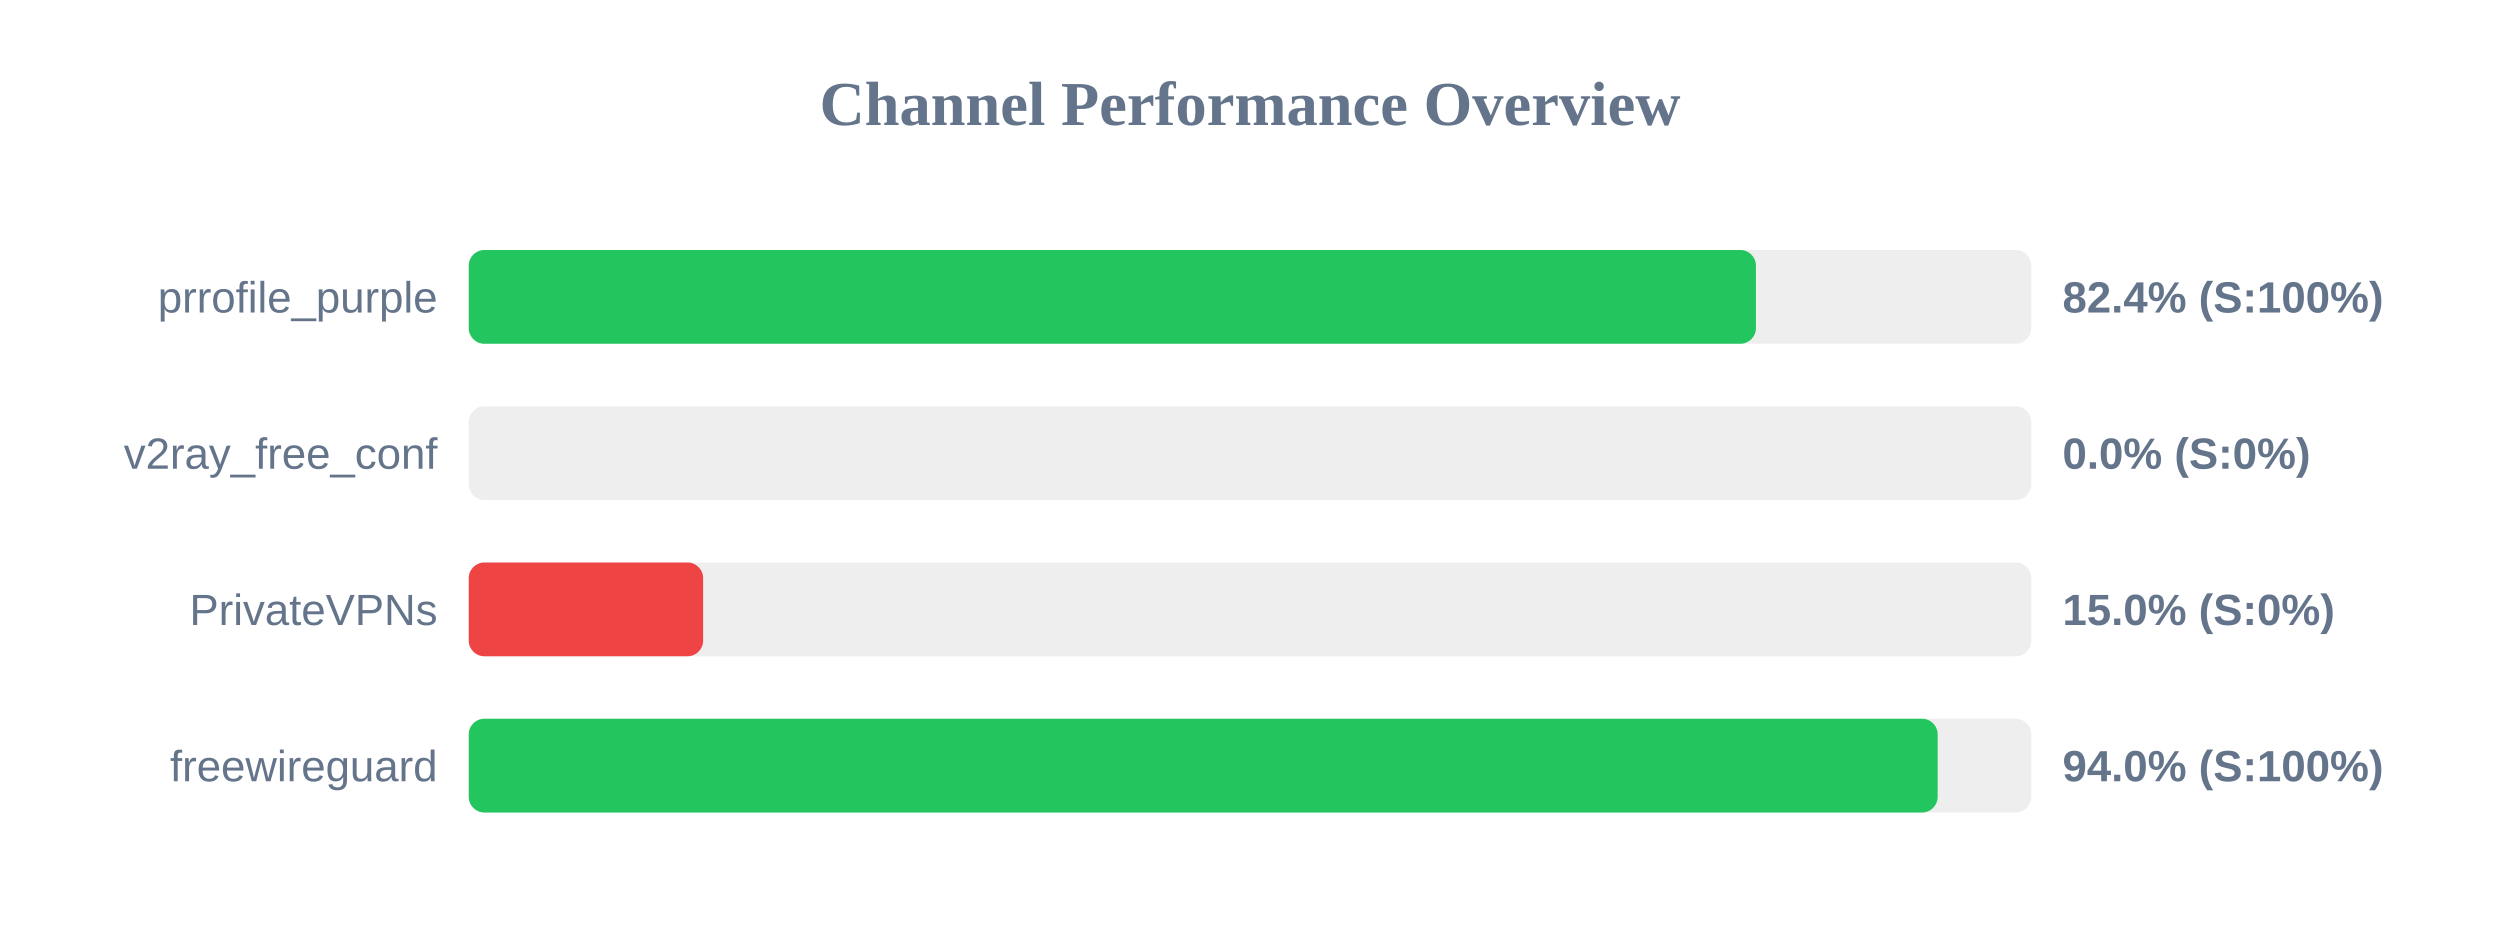
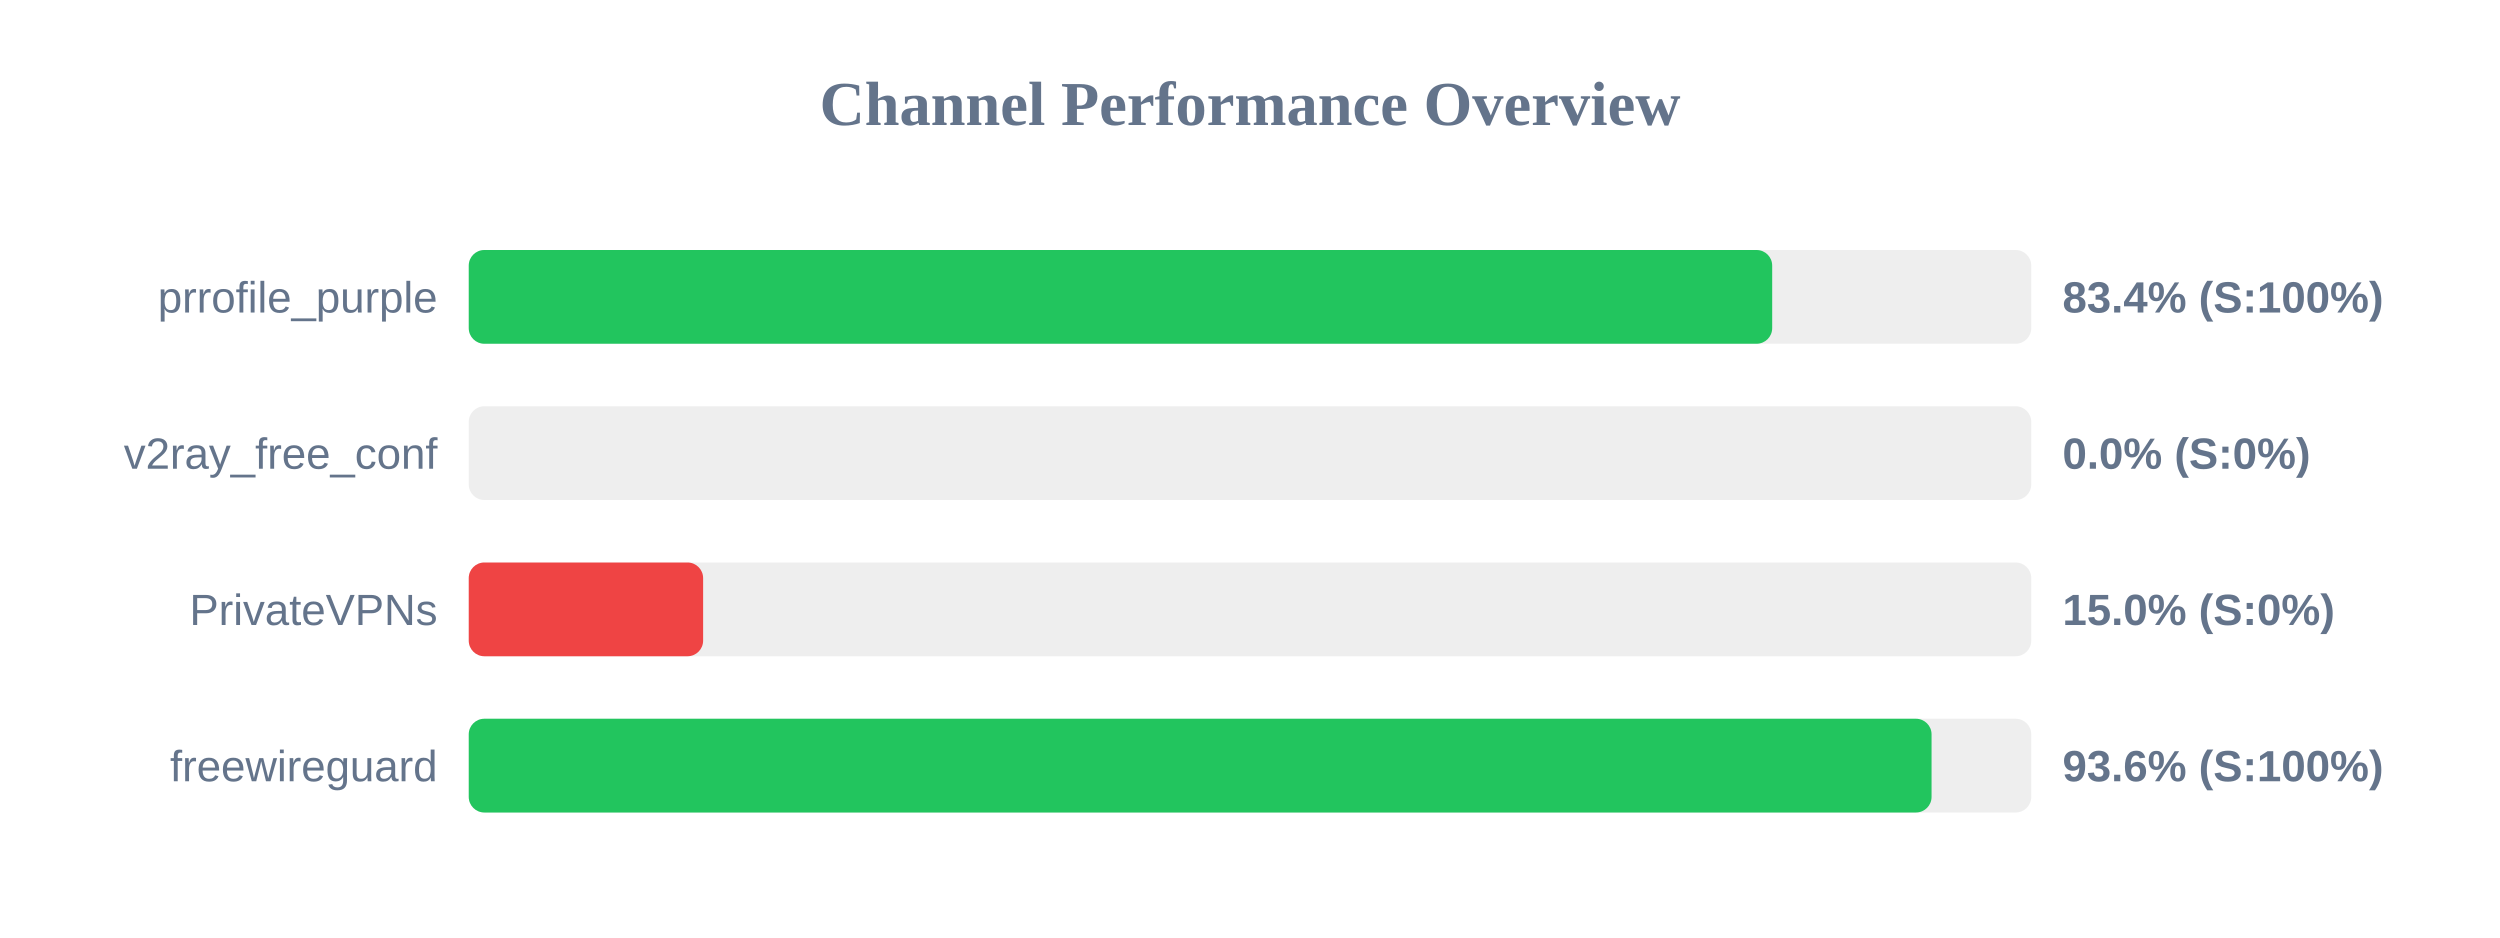
<svg xmlns="http://www.w3.org/2000/svg" width="800" height="300" version="1.1">
  <style>
        .row { font: 14px Arial; fill: #64748b; }
        .score { font: bold 14px Arial; fill: #64748b; }
    </style>
  <text x="400" y="40" text-anchor="middle" font-size="20px" font-weight="bold" fill="#64748b">Channel Performance Overview</text>
  <rect x="150" y="80" width="500" height="30" fill="#eee" rx="5" />
-   <rect x="150" y="80" width="411.9" height="30" fill="#22c55e" rx="5" />
+   <rect x="150" y="80" width="417.1" height="30" fill="#22c55e" rx="5" />
  <text x="140" y="100" text-anchor="end" class="row">prrofile_purple</text>
-   <text x="660" y="100" text-anchor="start" class="score">82.4% (S:100%)</text>
+   <text x="660" y="100" text-anchor="start" class="score">83.4% (S:100%)</text>
  <rect x="150" y="130" width="500" height="30" fill="#eee" rx="5" />
  <rect x="150" y="130" width="0.0" height="30" fill="#ef4444" rx="5" />
  <text x="140" y="150" text-anchor="end" class="row">v2ray_free_conf</text>
  <text x="660" y="150" text-anchor="start" class="score">0.0% (S:0%)</text>
  <rect x="150" y="180" width="500" height="30" fill="#eee" rx="5" />
  <rect x="150" y="180" width="75.0" height="30" fill="#ef4444" rx="5" />
  <text x="140" y="200" text-anchor="end" class="row">PrivateVPNs</text>
  <text x="660" y="200" text-anchor="start" class="score">15.0% (S:0%)</text>
  <rect x="150" y="230" width="500" height="30" fill="#eee" rx="5" />
-   <rect x="150" y="230" width="470.05" height="30" fill="#22c55e" rx="5" />
+   <rect x="150" y="230" width="468.1" height="30" fill="#22c55e" rx="5" />
  <text x="140" y="250" text-anchor="end" class="row">freewireguard</text>
-   <text x="660" y="250" text-anchor="start" class="score">94.0% (S:100%)</text>
+   <text x="660" y="250" text-anchor="start" class="score">93.6% (S:100%)</text>
</svg>
